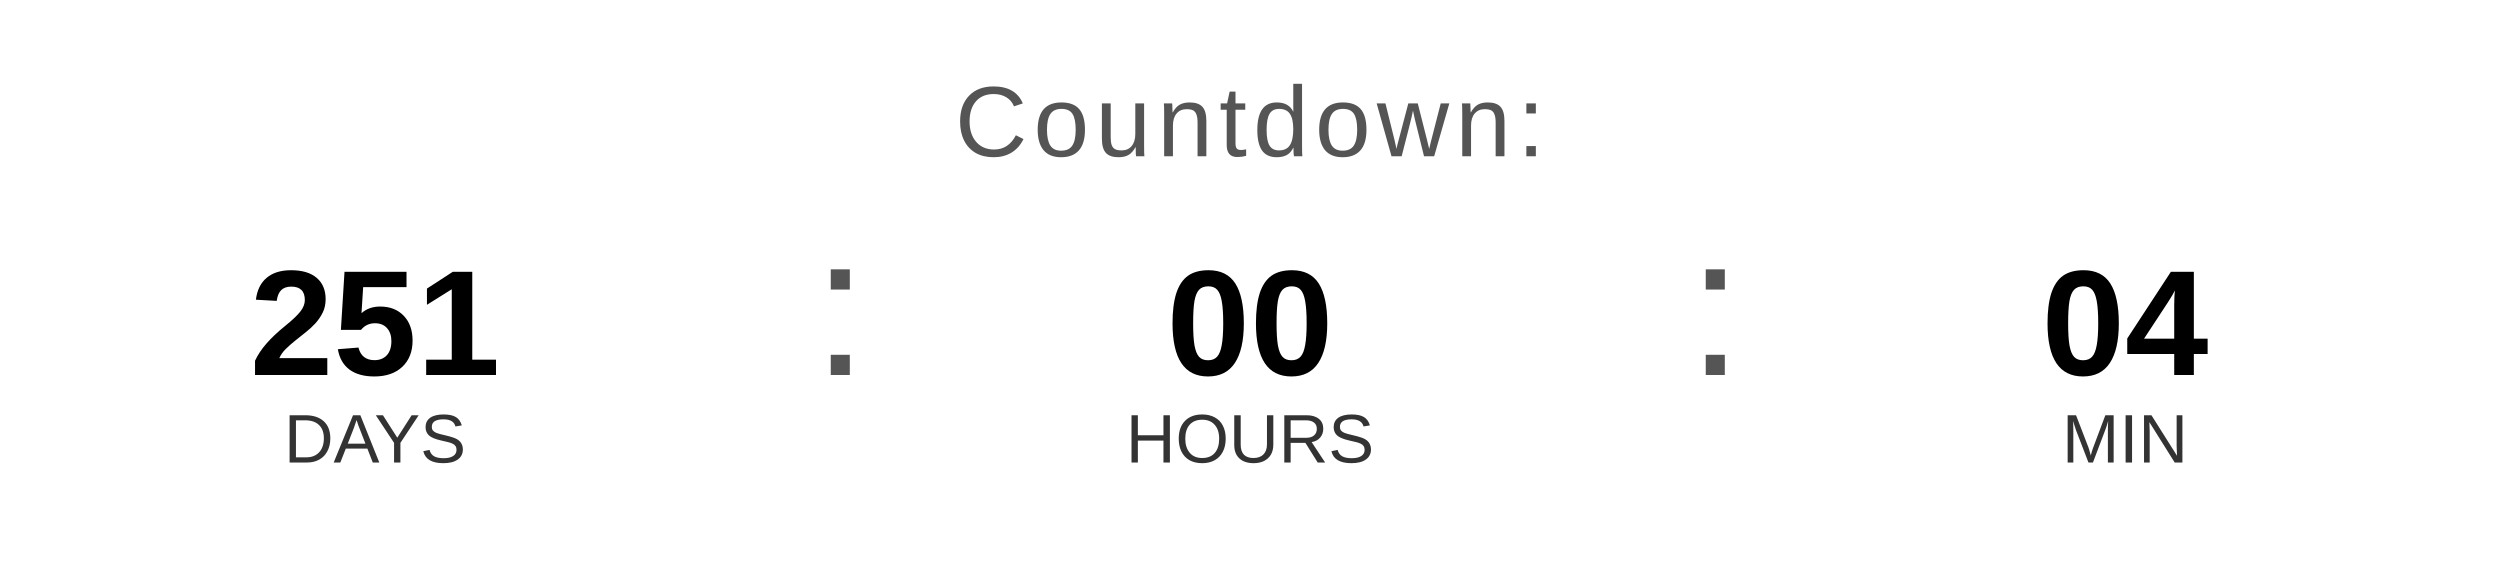
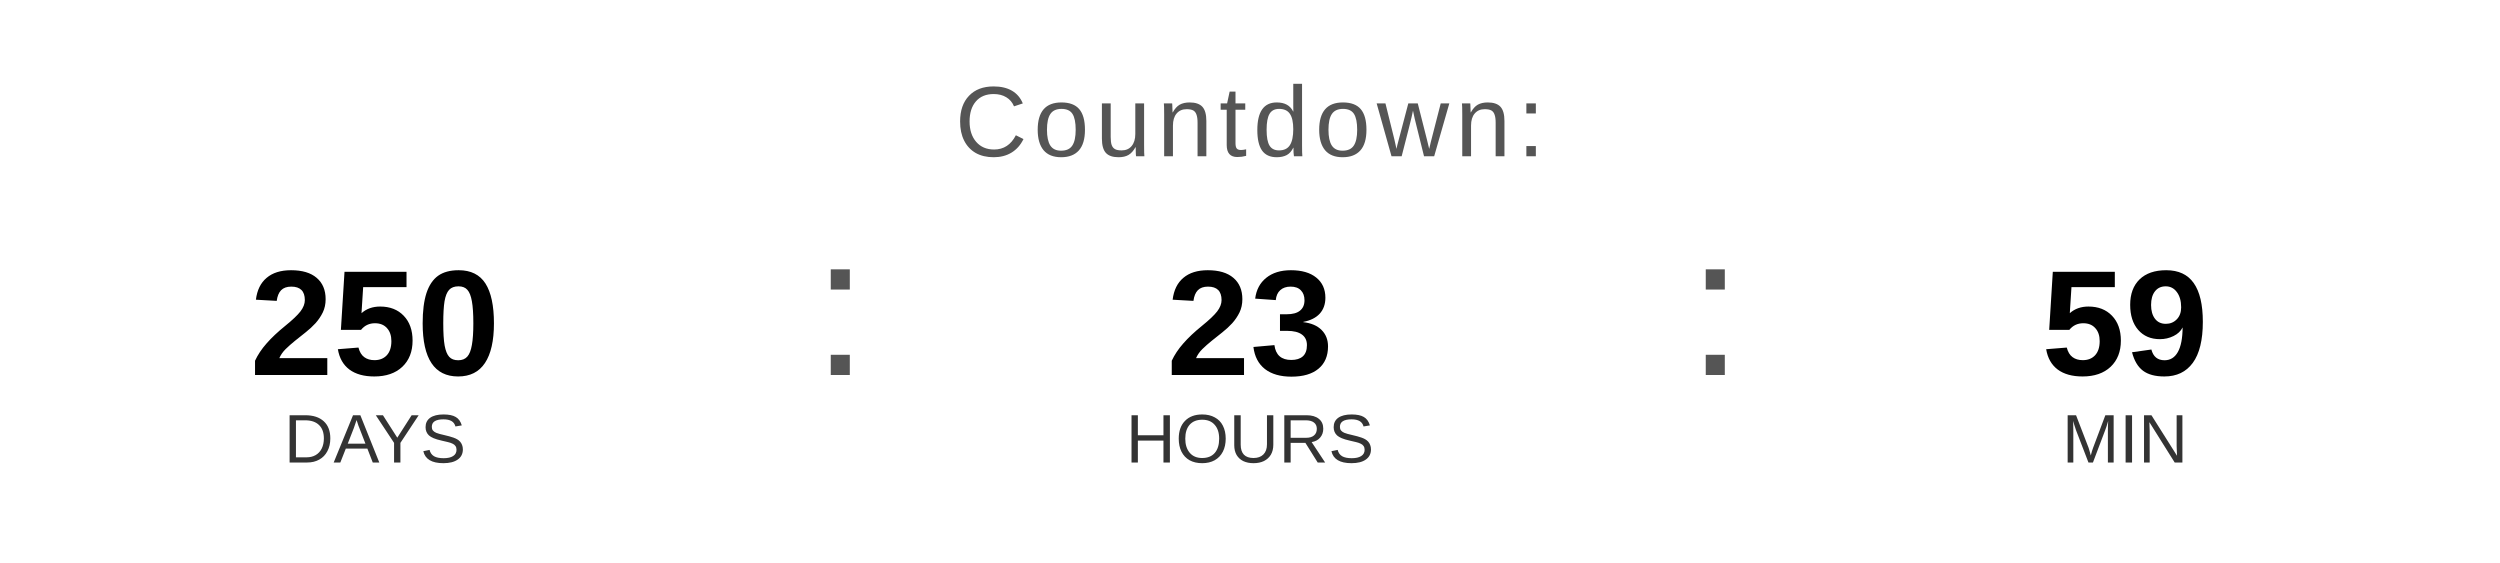
<svg xmlns="http://www.w3.org/2000/svg" width="400" height="90" viewBox="0 0 400 90">
  <text x="200" y="25" font-family="Arial, Helvetica, sans-serif" font-size="16" fill="#555555" text-anchor="middle" letter-spacing="1">
    Countdown:
  </text>
-   <text x="60" y="60" font-family="Arial, Helvetica, sans-serif" font-size="24" font-weight="bold" fill="#000000" text-anchor="middle">251</text>
+   <text x="60" y="60" font-family="Arial, Helvetica, sans-serif" font-size="24" font-weight="bold" fill="#000000" text-anchor="middle">250</text>
  <text x="60" y="74" font-family="Arial, Helvetica, sans-serif" font-size="11" fill="#333333" text-anchor="middle">DAYS</text>
  <text x="130" y="60" font-family="Arial, sans-serif" font-size="32" fill="#555555">:</text>
-   <text x="200" y="60" font-family="Arial, Helvetica, sans-serif" font-size="24" font-weight="bold" fill="#000000" text-anchor="middle">00</text>
+   <text x="200" y="60" font-family="Arial, Helvetica, sans-serif" font-size="24" font-weight="bold" fill="#000000" text-anchor="middle">23</text>
  <text x="200" y="74" font-family="Arial, Helvetica, sans-serif" font-size="11" fill="#333333" text-anchor="middle">HOURS</text>
  <text x="270" y="60" font-family="Arial, sans-serif" font-size="32" fill="#555555">:</text>
-   <text x="340" y="60" font-family="Arial, Helvetica, sans-serif" font-size="24" font-weight="bold" fill="#000000" text-anchor="middle">04</text>
+   <text x="340" y="60" font-family="Arial, Helvetica, sans-serif" font-size="24" font-weight="bold" fill="#000000" text-anchor="middle">59</text>
  <text x="340" y="74" font-family="Arial, Helvetica, sans-serif" font-size="11" fill="#333333" text-anchor="middle">MIN</text>
</svg>
